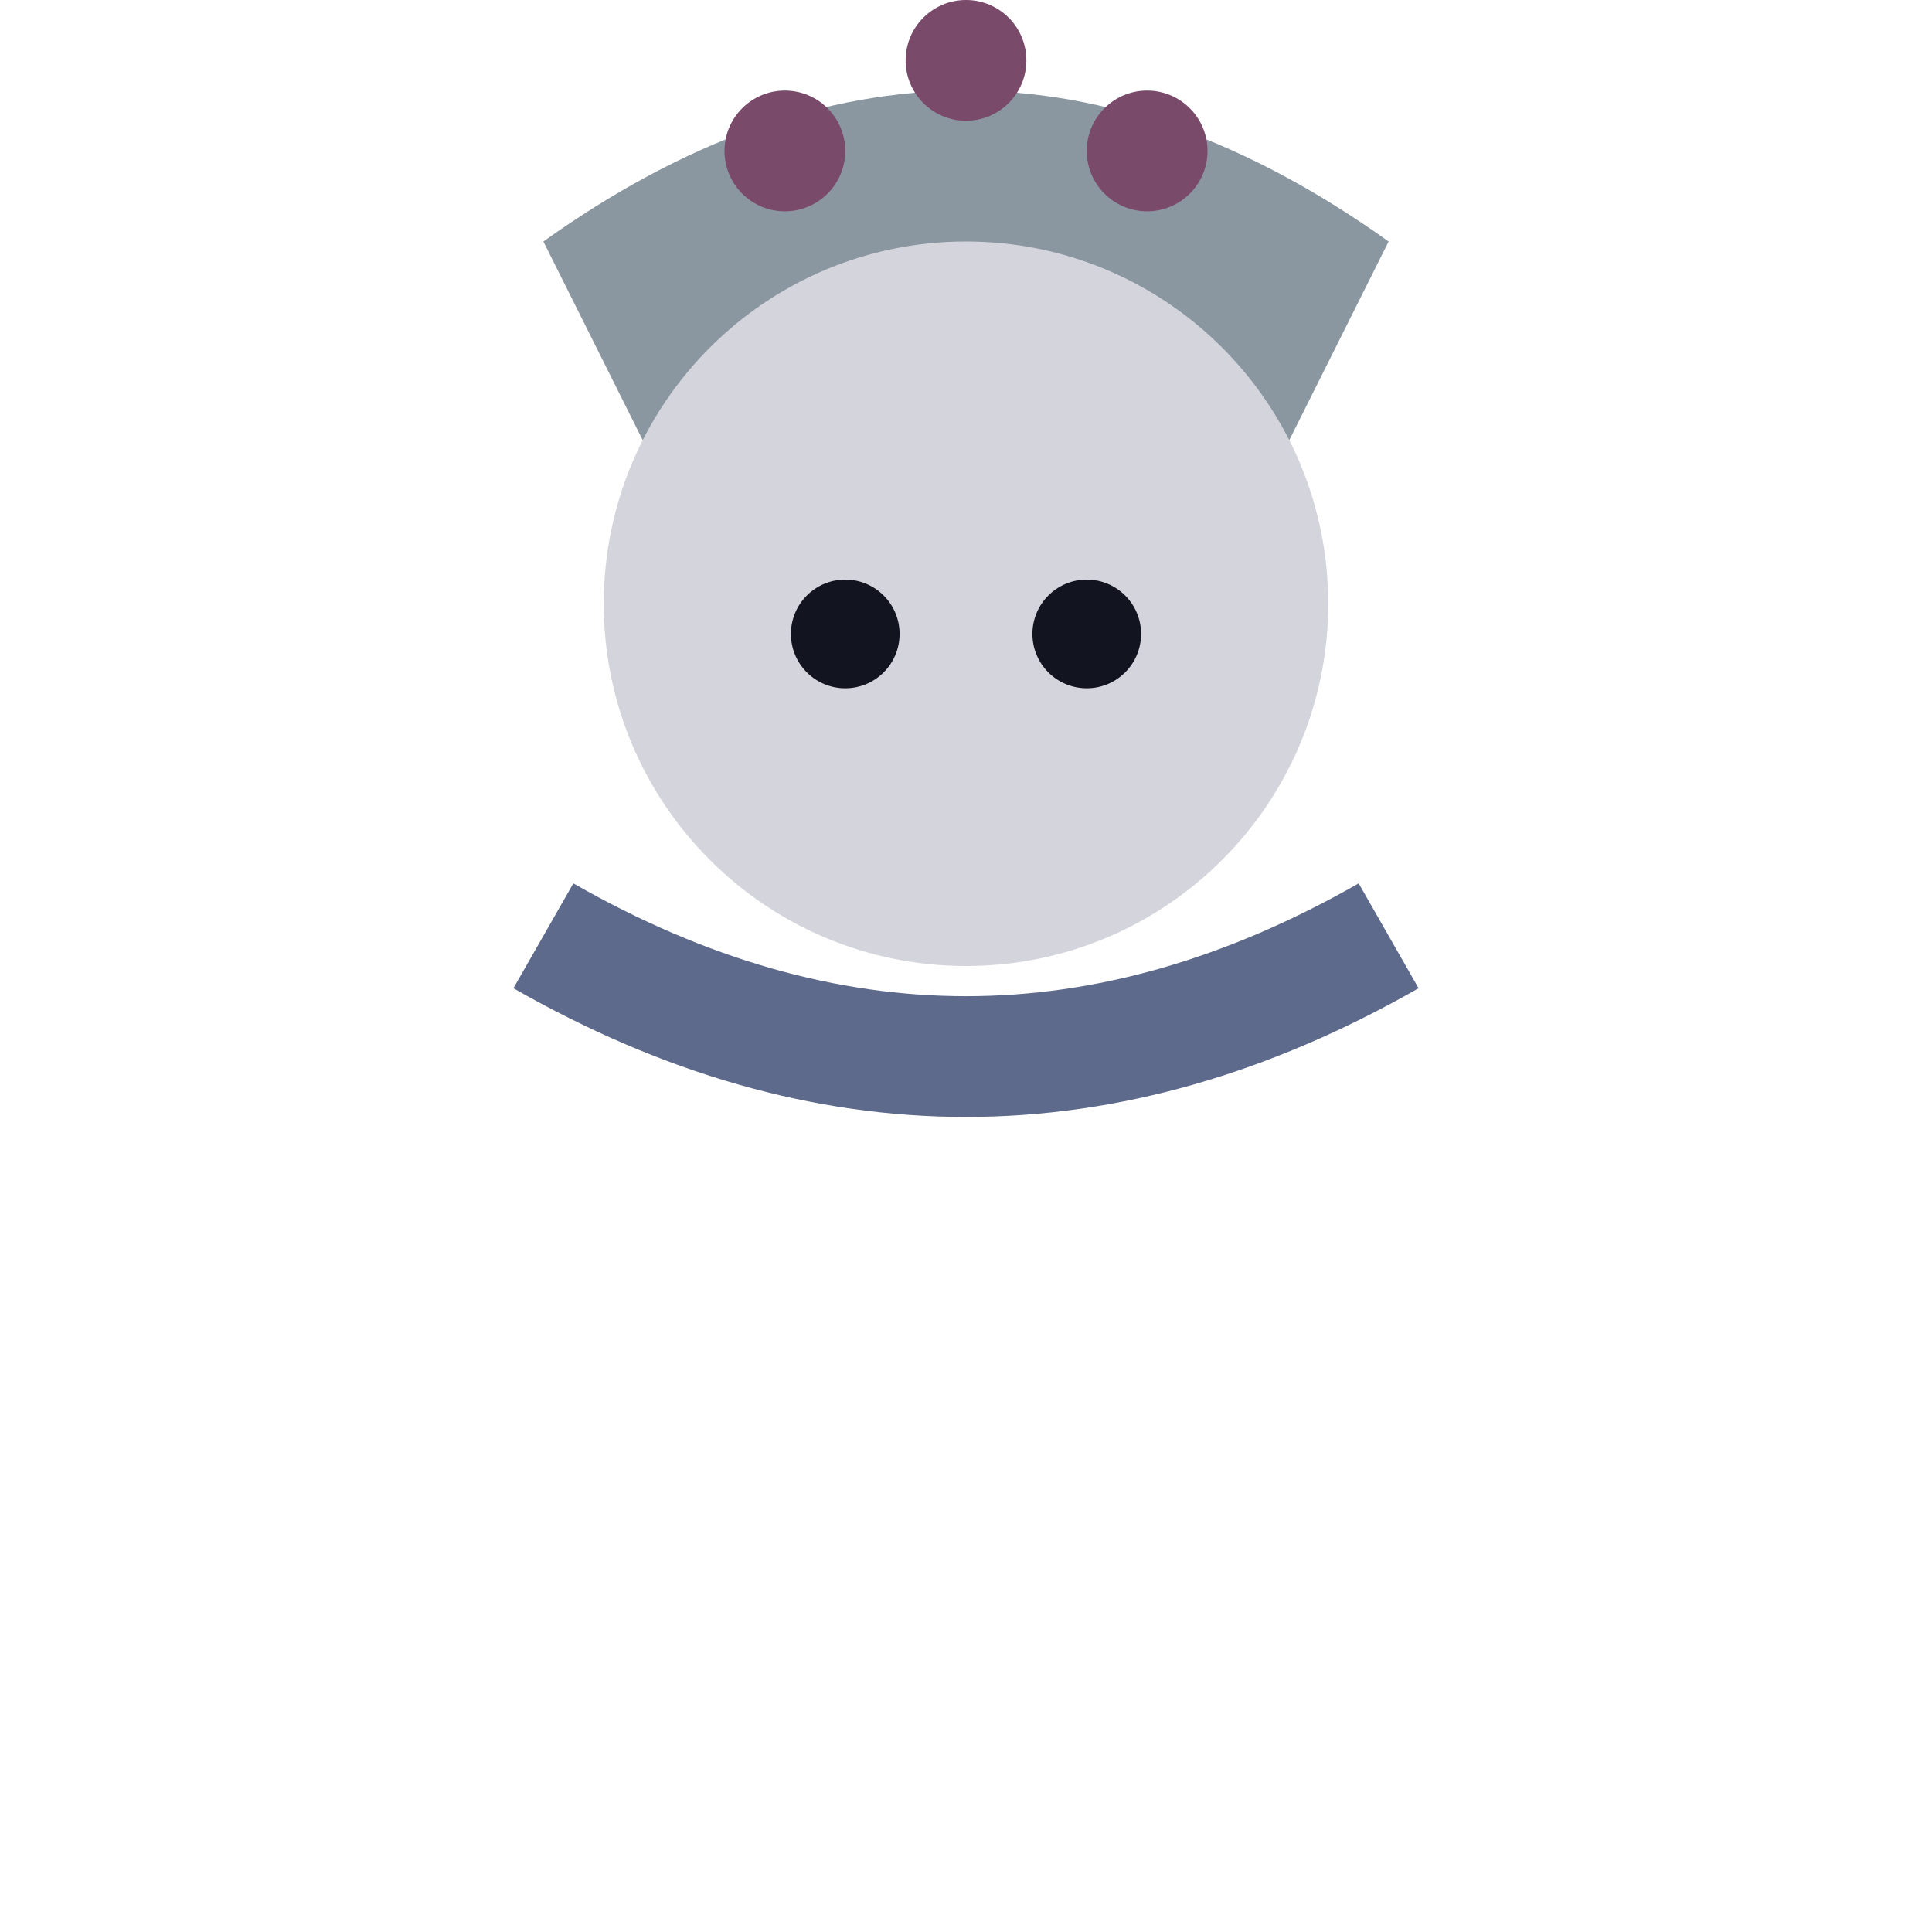
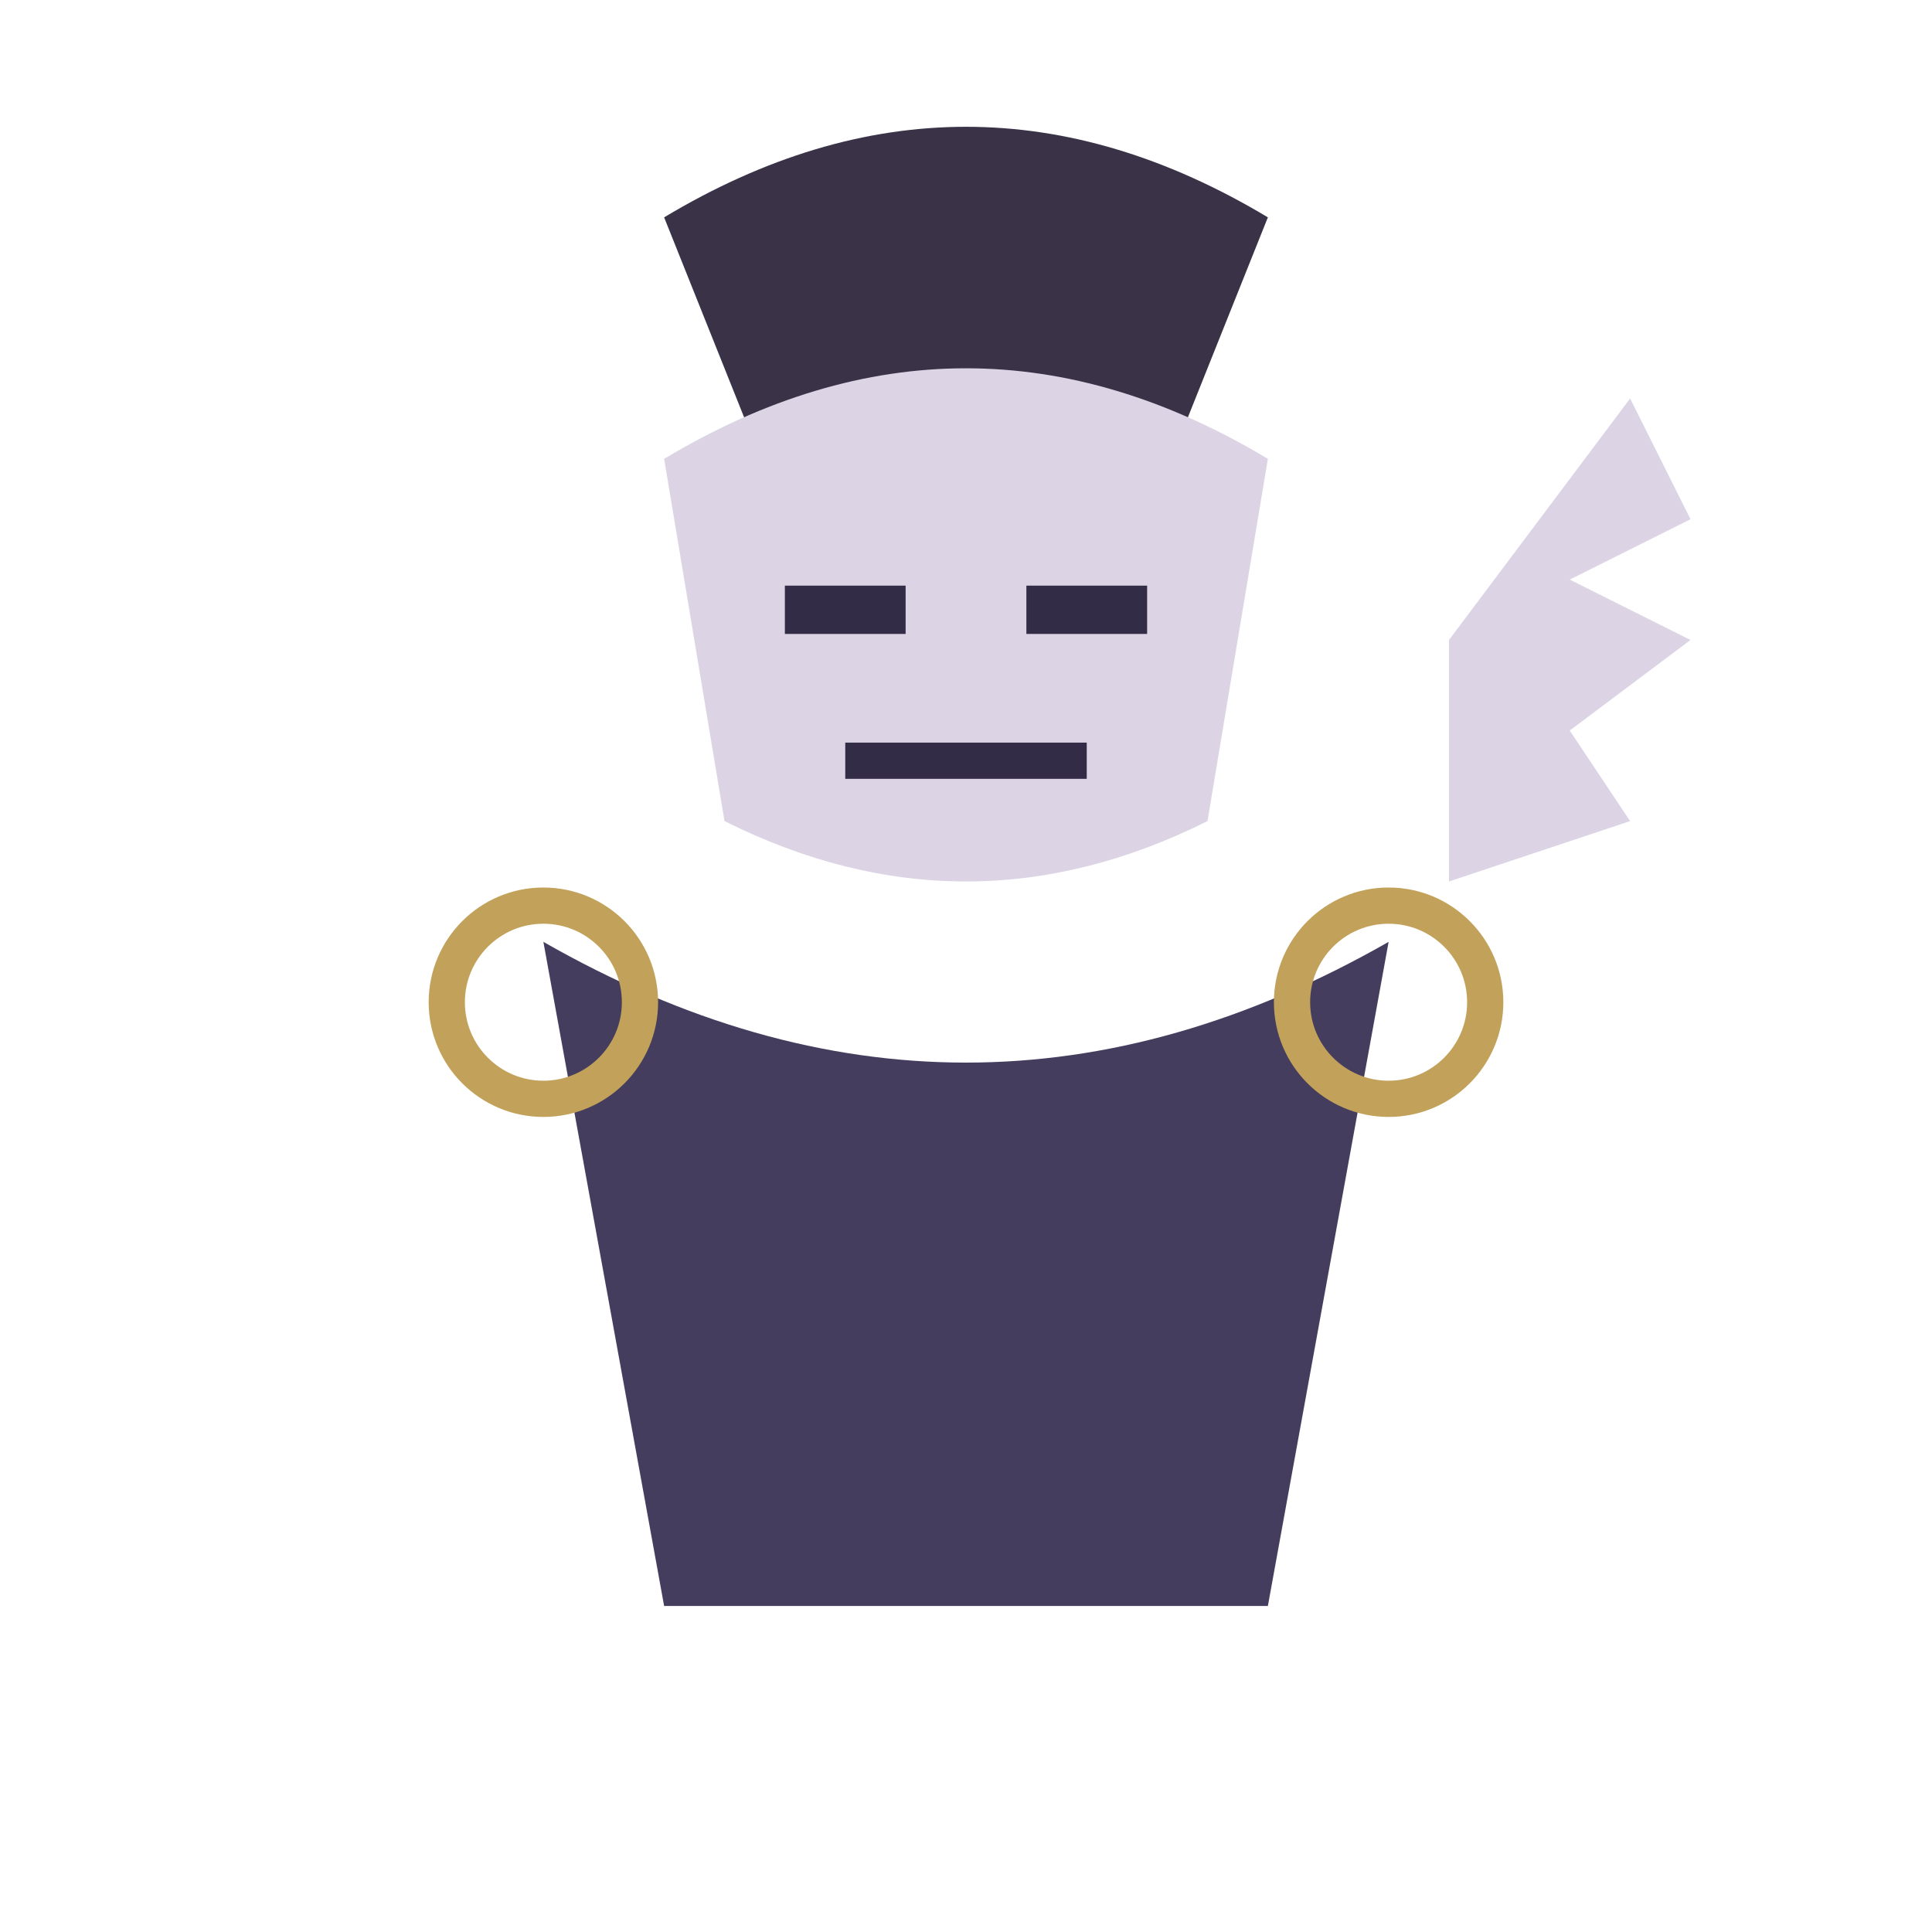
<svg xmlns="http://www.w3.org/2000/svg" viewBox="0 0 32 32">
-   <path d="M9,4 Q16,-1 23,4 L21,8 Q16,5 11,8 Z" fill="#8A97A0" />
-   <circle cx="13" cy="2.5" r="1" fill="#7A4A6B" />
-   <circle cx="16" cy="1" r="1" fill="#7A4A6B" />
-   <circle cx="19" cy="2.5" r="1" fill="#7A4A6B" />
-   <circle cx="16" cy="10" r="6" fill="#D4D4DC" />
-   <circle cx="14" cy="10.5" r="0.9" fill="#12141f" />
-   <circle cx="18" cy="10.5" r="0.9" fill="#12141f" />
-   <path d="M9,15.5 Q16,19.5 23,15.5" stroke="#5E6A8C" stroke-width="2" fill="none" />
+   <g transform="translate(0,0.6)">
+     <path d="M11,3 Q16,0 21,3 L19,8 Q16,6.5 13,8 Z" fill="#3A3348" />
+     <path d="M11,7 Q16,4 21,7 L20,13 Q16,15 12,13 Z" fill="#DCD4E4" />
+     <line x1="13" y1="9.5" x2="15" y2="9.5" stroke="#332C47" stroke-width="0.8" />
+     <line x1="17" y1="9.5" x2="19" y2="9.5" stroke="#332C47" stroke-width="0.8" />
+     <path d="M14,12 L18,12" stroke="#332C47" stroke-width="0.6" />
+     <path d="M9,15 Q16,19 23,15 L21,26 L11,26 Z" fill="#453D5E" />
+     <path d="M24,10 L27,6 L28,8 L26,9 L28,10 L26,11.5 L27,13 L24,14 Z" fill="#DCD4E4" />
+     <circle cx="9" cy="16" r="1.6" fill="none" stroke="#C2A25A" stroke-width="0.6" />
+     <circle cx="23" cy="16" r="1.6" fill="none" stroke="#C2A25A" stroke-width="0.6" />
+   </g>
</svg>
